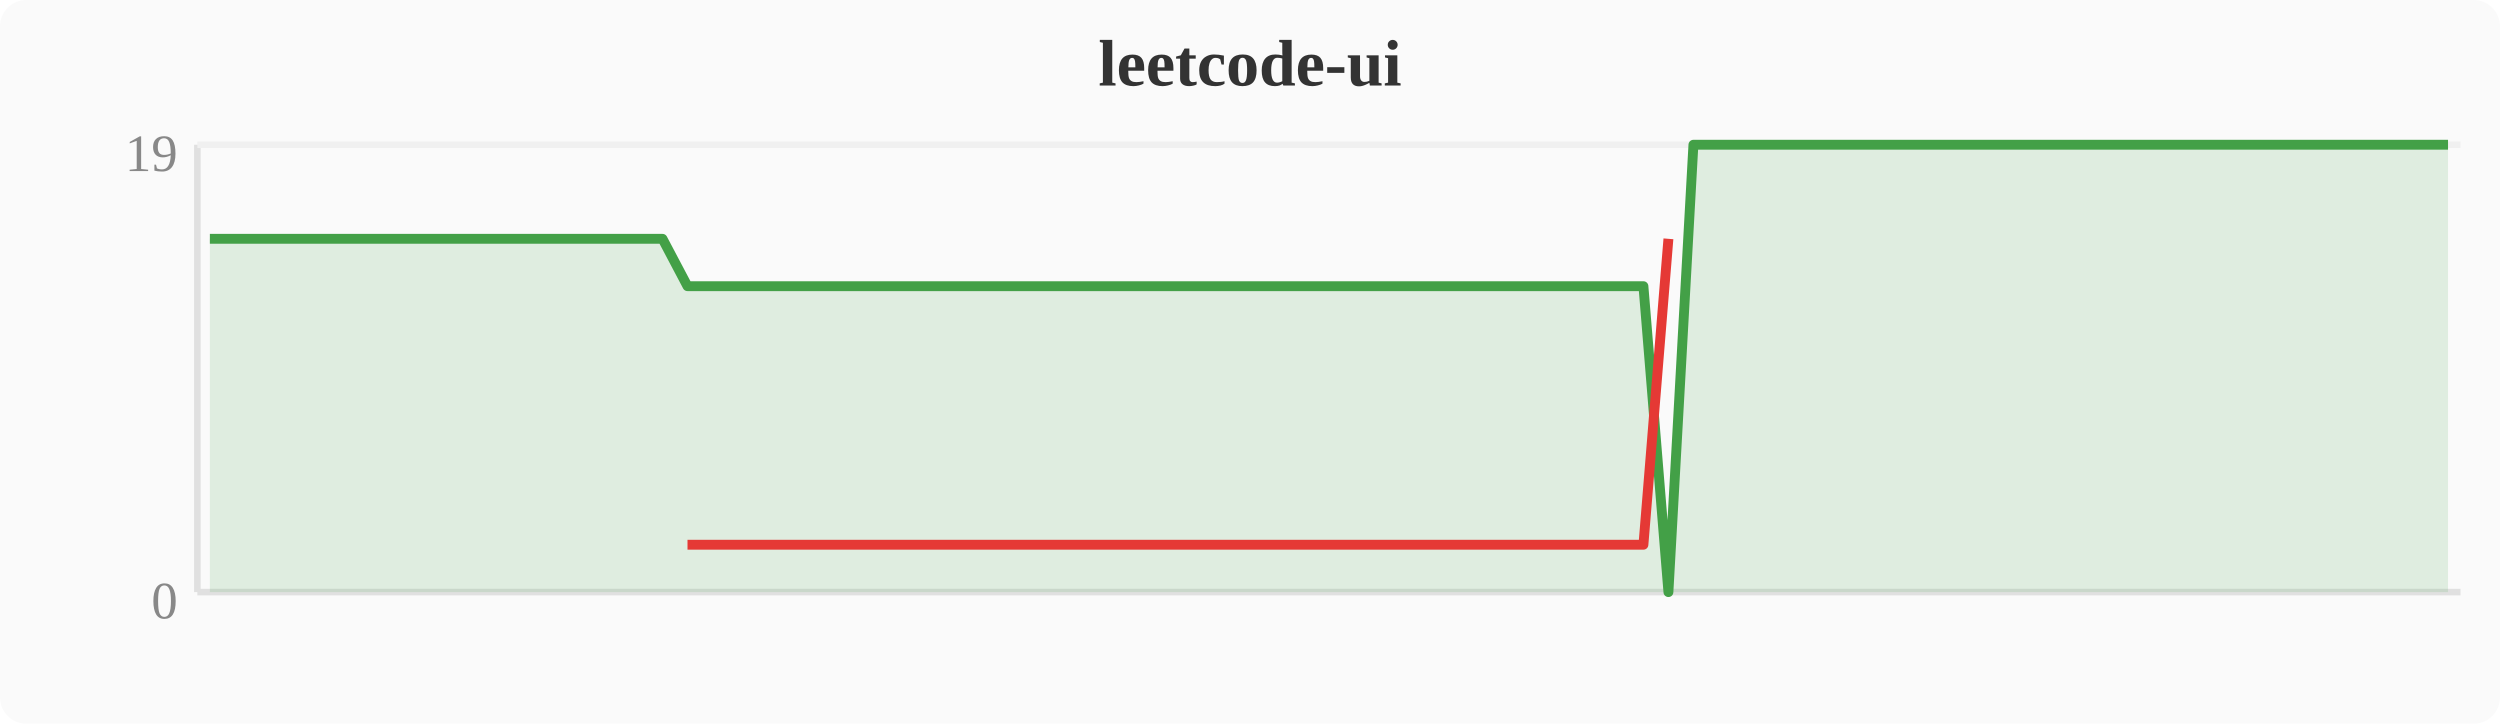
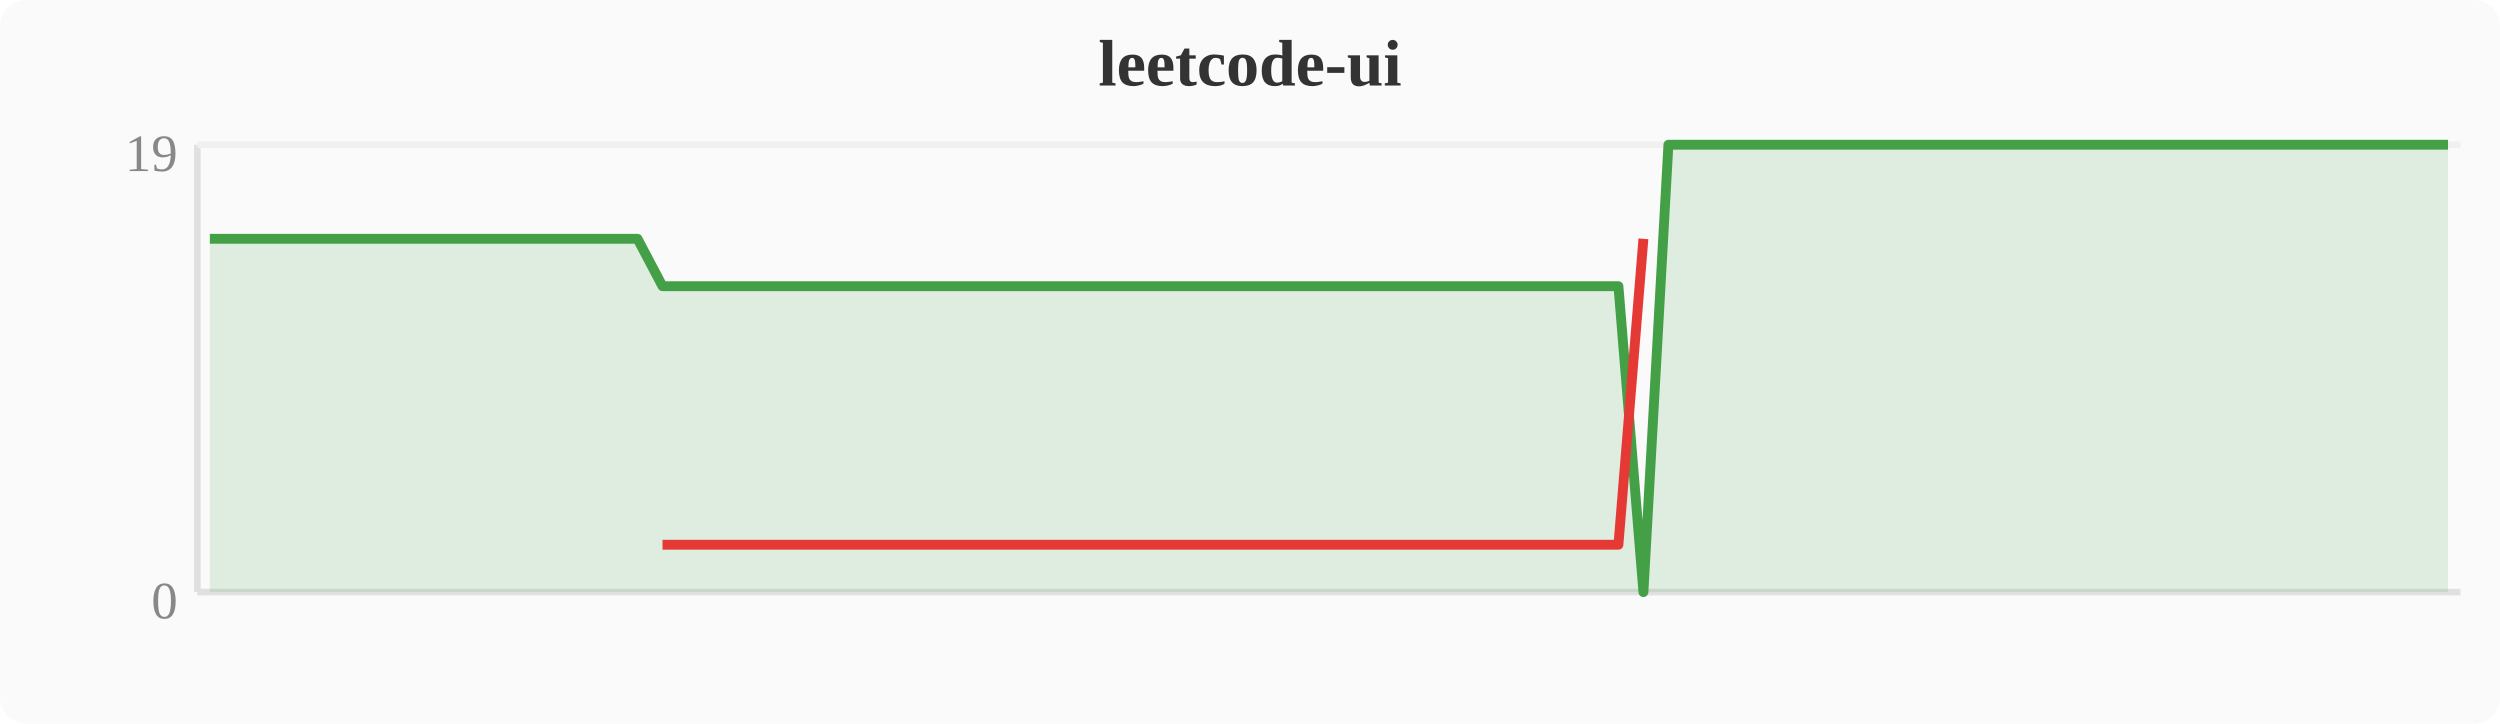
<svg xmlns="http://www.w3.org/2000/svg" width="380" height="110" viewBox="0 0 380 110">
  <rect width="380" height="110" fill="#fafafa" rx="4" />
  <text x="190" y="13" text-anchor="middle" font-size="10" font-weight="bold" fill="#333">leetcode-ui</text>
  <line x1="30" y1="22" x2="30" y2="90" stroke="#e0e0e0" stroke-width="1" />
  <line x1="30" y1="90" x2="374" y2="90" stroke="#e0e0e0" stroke-width="1" />
  <line x1="30" y1="22" x2="374" y2="22" stroke="#f0f0f0" stroke-width="1" />
  <text x="27" y="94" text-anchor="end" font-size="8" fill="#888">0</text>
  <text x="27" y="26" text-anchor="end" font-size="8" fill="#888">19</text>
-   <polygon points="31.9,36.3 35.7,36.3 39.6,36.3 43.4,36.3 47.2,36.3 51.0,36.3 54.8,36.3 58.7,36.3 62.5,36.3 66.3,36.3 70.1,36.3 74.0,36.3 77.8,36.3 81.6,36.3 85.4,36.3 89.2,36.3 93.1,36.3 96.9,36.3 100.7,36.3 104.5,43.5 108.4,43.5 112.2,43.5 116.0,43.5 119.8,43.5 123.6,43.5 127.5,43.5 131.3,43.5 135.1,43.5 138.9,43.5 142.8,43.5 146.6,43.5 150.4,43.5 154.2,43.5 158.0,43.5 161.9,43.5 165.7,43.5 169.5,43.5 173.3,43.5 177.2,43.5 181.0,43.5 184.8,43.5 188.6,43.5 192.4,43.5 196.3,43.5 200.1,43.5 203.9,43.5 207.7,43.5 211.6,43.5 215.4,43.5 219.2,43.5 223.0,43.5 226.8,43.5 230.7,43.5 234.5,43.5 238.3,43.5 242.1,43.5 246.0,43.5 249.8,43.5 253.6,90.0 257.4,22.0 261.2,22.0 265.1,22.0 268.9,22.0 272.7,22.0 276.5,22.0 280.4,22.0 284.2,22.0 288.0,22.0 291.8,22.0 295.6,22.0 299.5,22.0 303.3,22.0 307.1,22.0 310.9,22.0 314.8,22.0 318.6,22.0 322.4,22.0 326.2,22.0 330.0,22.0 333.9,22.0 337.7,22.0 341.5,22.0 345.3,22.0 349.2,22.0 353.0,22.0 356.8,22.0 360.6,22.0 364.4,22.0 368.3,22.0 372.1,22.0 372.1,90 31.9,90" fill="#43a047" opacity="0.15" />
-   <polyline points="31.9,36.3 35.7,36.3 39.6,36.3 43.4,36.3 47.2,36.3 51.0,36.3 54.8,36.3 58.7,36.3 62.5,36.3 66.3,36.3 70.1,36.3 74.0,36.3 77.8,36.3 81.6,36.3 85.4,36.3 89.2,36.3 93.1,36.3 96.9,36.3 100.7,36.3 104.5,43.5 108.4,43.5 112.2,43.5 116.0,43.5 119.8,43.5 123.6,43.5 127.5,43.5 131.3,43.5 135.1,43.5 138.9,43.5 142.8,43.5 146.6,43.5 150.4,43.5 154.2,43.5 158.0,43.5 161.9,43.5 165.7,43.5 169.5,43.5 173.3,43.5 177.2,43.5 181.0,43.5 184.8,43.5 188.6,43.5 192.4,43.5 196.3,43.5 200.1,43.5 203.9,43.5 207.7,43.5 211.6,43.5 215.4,43.5 219.2,43.5 223.0,43.5 226.8,43.5 230.7,43.5 234.5,43.5 238.3,43.5 242.1,43.5 246.0,43.5 249.8,43.5 253.6,90.0 257.4,22.0 261.2,22.0 265.1,22.0 268.9,22.0 272.7,22.0 276.5,22.0 280.4,22.0 284.2,22.0 288.0,22.0 291.8,22.0 295.6,22.0 299.5,22.0 303.3,22.0 307.1,22.0 310.9,22.0 314.8,22.0 318.6,22.0 322.4,22.0 326.2,22.0 330.0,22.0 333.9,22.0 337.7,22.0 341.5,22.0 345.3,22.0 349.2,22.0 353.0,22.0 356.8,22.0 360.6,22.0 364.4,22.0 368.3,22.0 372.1,22.0" fill="none" stroke="#43a047" stroke-width="1.5" stroke-linejoin="round" />
-   <polyline points="104.5,82.8 108.4,82.8 112.2,82.8 116.0,82.8 119.8,82.8 123.6,82.8 127.5,82.8 131.3,82.8 135.1,82.8 138.9,82.8 142.8,82.8 146.6,82.8 150.4,82.8 154.2,82.8 158.0,82.8 161.9,82.8 165.7,82.8 169.5,82.8 173.3,82.8 177.2,82.8 181.0,82.8 184.8,82.8 188.6,82.8 192.4,82.8 196.3,82.8 200.1,82.8 203.9,82.8 207.7,82.8 211.6,82.8 215.4,82.8 219.2,82.8 223.0,82.8 226.8,82.8 230.7,82.8 234.5,82.8 238.3,82.8 242.1,82.8 246.0,82.8 249.8,82.8 253.6,36.3" fill="none" stroke="#e53935" stroke-width="1.5" stroke-linejoin="round" />
+   <polygon points="31.9,36.3 35.7,36.3 39.6,36.3 43.4,36.3 47.2,36.3 51.0,36.3 54.8,36.3 58.7,36.3 62.5,36.3 66.3,36.3 70.1,36.3 74.0,36.3 77.8,36.3 81.6,36.3 85.4,36.3 89.2,36.3 93.1,36.3 96.9,36.3 100.7,43.5 104.5,43.5 108.4,43.5 112.2,43.5 116.0,43.5 119.8,43.5 123.6,43.5 127.5,43.5 131.3,43.5 135.1,43.5 138.9,43.5 142.8,43.5 146.6,43.5 150.4,43.5 154.2,43.5 158.0,43.5 161.9,43.5 165.7,43.5 169.5,43.5 173.3,43.5 177.2,43.5 181.0,43.5 184.8,43.5 188.6,43.5 192.4,43.5 196.3,43.5 200.1,43.5 203.9,43.5 207.7,43.5 211.6,43.5 215.4,43.5 219.2,43.5 223.0,43.5 226.8,43.5 230.7,43.5 234.5,43.5 238.3,43.5 242.1,43.5 246.0,43.5 249.8,90.0 253.6,22.0 257.4,22.0 261.2,22.0 265.1,22.0 268.9,22.0 272.7,22.0 276.5,22.0 280.4,22.0 284.2,22.0 288.0,22.0 291.8,22.0 295.6,22.0 299.5,22.0 303.3,22.0 307.1,22.0 310.9,22.0 314.8,22.0 318.6,22.0 322.4,22.0 326.2,22.0 330.0,22.0 333.9,22.0 337.7,22.0 341.5,22.0 345.3,22.0 349.2,22.0 353.0,22.0 356.8,22.0 360.6,22.0 364.4,22.0 368.3,22.0 372.1,22.0 372.1,90 31.9,90" fill="#43a047" opacity="0.15" />
+   <polyline points="31.9,36.3 35.7,36.3 39.6,36.3 43.4,36.3 47.2,36.3 51.0,36.3 54.8,36.3 58.7,36.3 62.5,36.3 66.3,36.3 70.1,36.3 74.0,36.3 77.8,36.3 81.6,36.3 85.4,36.3 89.2,36.3 93.1,36.3 96.9,36.3 100.7,43.5 104.5,43.5 108.4,43.5 112.2,43.5 116.0,43.5 119.8,43.5 123.6,43.5 127.5,43.5 131.3,43.5 135.1,43.5 138.9,43.5 142.8,43.5 146.6,43.5 150.4,43.5 154.2,43.5 158.0,43.5 161.9,43.5 165.7,43.5 169.5,43.5 173.3,43.5 177.2,43.5 181.0,43.5 184.8,43.5 188.6,43.5 192.4,43.5 196.3,43.5 200.1,43.5 203.9,43.5 207.7,43.5 211.6,43.5 215.4,43.5 219.2,43.5 223.0,43.5 226.8,43.5 230.7,43.5 234.5,43.5 238.3,43.5 242.1,43.5 246.0,43.5 249.8,90.0 253.6,22.0 257.4,22.0 261.2,22.0 265.1,22.0 268.9,22.0 272.7,22.0 276.5,22.0 280.4,22.0 284.2,22.0 288.0,22.0 291.8,22.0 295.6,22.0 299.5,22.0 303.3,22.0 307.1,22.0 310.9,22.0 314.8,22.0 318.6,22.0 322.4,22.0 326.2,22.0 330.0,22.0 333.9,22.0 337.7,22.0 341.5,22.0 345.3,22.0 349.2,22.0 353.0,22.0 356.8,22.0 360.6,22.0 364.4,22.0 368.3,22.0 372.1,22.0" fill="none" stroke="#43a047" stroke-width="1.5" stroke-linejoin="round" />
+   <polyline points="100.7,82.8 104.5,82.8 108.4,82.8 112.2,82.8 116.0,82.8 119.8,82.8 123.6,82.8 127.5,82.8 131.3,82.8 135.1,82.8 138.9,82.8 142.8,82.8 146.6,82.8 150.4,82.8 154.2,82.8 158.0,82.8 161.9,82.8 165.7,82.8 169.5,82.8 173.3,82.8 177.2,82.8 181.0,82.8 184.8,82.8 188.6,82.8 192.4,82.8 196.3,82.8 200.1,82.8 203.9,82.8 207.7,82.8 211.6,82.8 215.4,82.8 219.2,82.8 223.0,82.8 226.8,82.8 230.7,82.8 234.5,82.8 238.3,82.8 242.1,82.8 246.0,82.8 249.8,36.3" fill="none" stroke="#e53935" stroke-width="1.5" stroke-linejoin="round" />
</svg>
